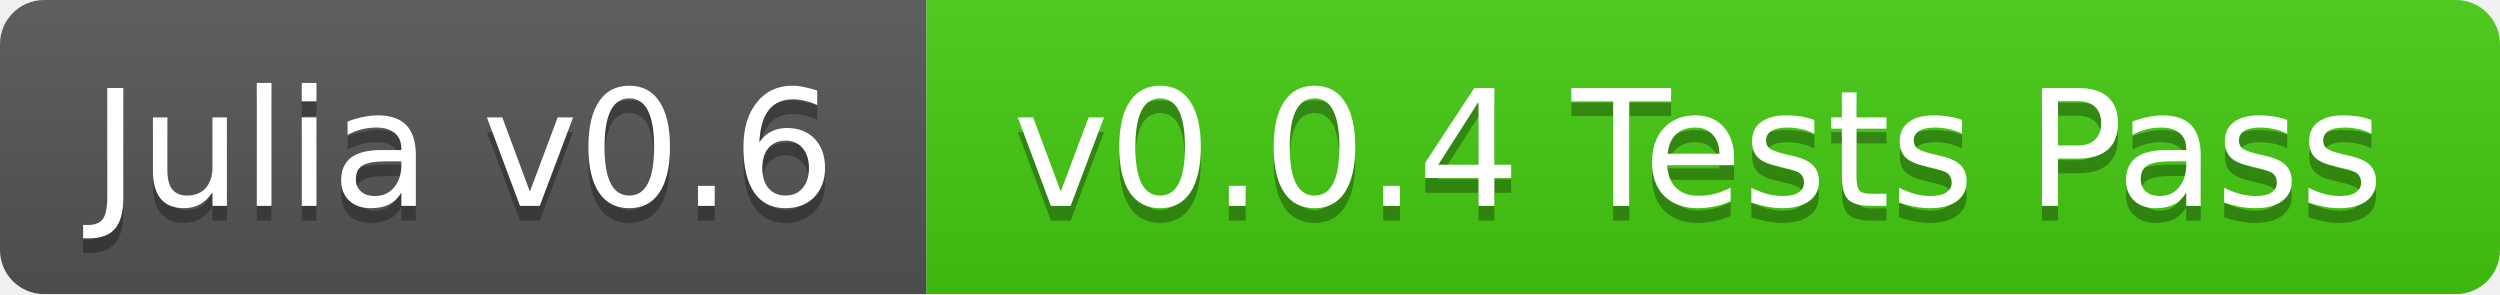
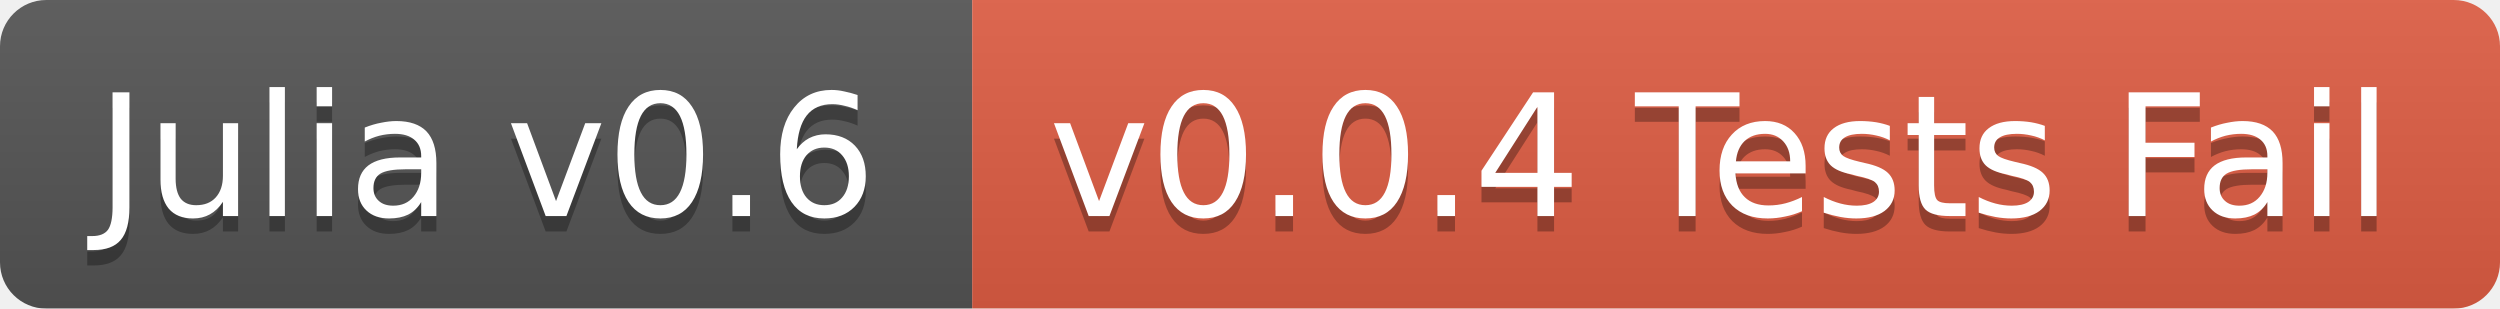
- <svg xmlns="http://www.w3.org/2000/svg" width="170" height="20">
+ <svg xmlns="http://www.w3.org/2000/svg" width="162" height="20">
  <linearGradient id="b" x2="0" y2="100%">
    <stop offset="0" stop-color="#bbb" stop-opacity=".1" />
    <stop offset="1" stop-opacity=".1" />
  </linearGradient>
  <mask id="a">
-     <rect width="170" height="20" rx="3" fill="#fff" />
+     <rect width="162" height="20" rx="3" fill="#fff" />
  </mask>
  <g mask="url(#a)">
    <path fill="#555" d="M0 0h63v20H0z" />
-     <path fill="#4c1" d="M63 0h107v20H63z" />
-     <path fill="url(#b)" d="M0 0h170v20H0z" />
+     <path fill="#e05d44" d="M63 0h99v20H63z" />
+     <path fill="url(#b)" d="M0 0h162v20H0z" />
  </g>
  <g fill="#fff" text-anchor="middle" font-family="DejaVu Sans,Verdana,Geneva,sans-serif" font-size="11">
    <text x="31.5" y="15" fill="#010101" fill-opacity=".3">Julia v0.6</text>
    <text x="31.5" y="14">Julia v0.6</text>
-     <text x="115.5" y="15" fill="#010101" fill-opacity=".3">v0.0.4 Tests Pass</text>
-     <text x="115.5" y="14">v0.0.4 Tests Pass</text>
+     <text x="111.5" y="15" fill="#010101" fill-opacity=".3">v0.0.4 Tests Fail</text>
+     <text x="111.5" y="14">v0.0.4 Tests Fail</text>
  </g>
</svg>
